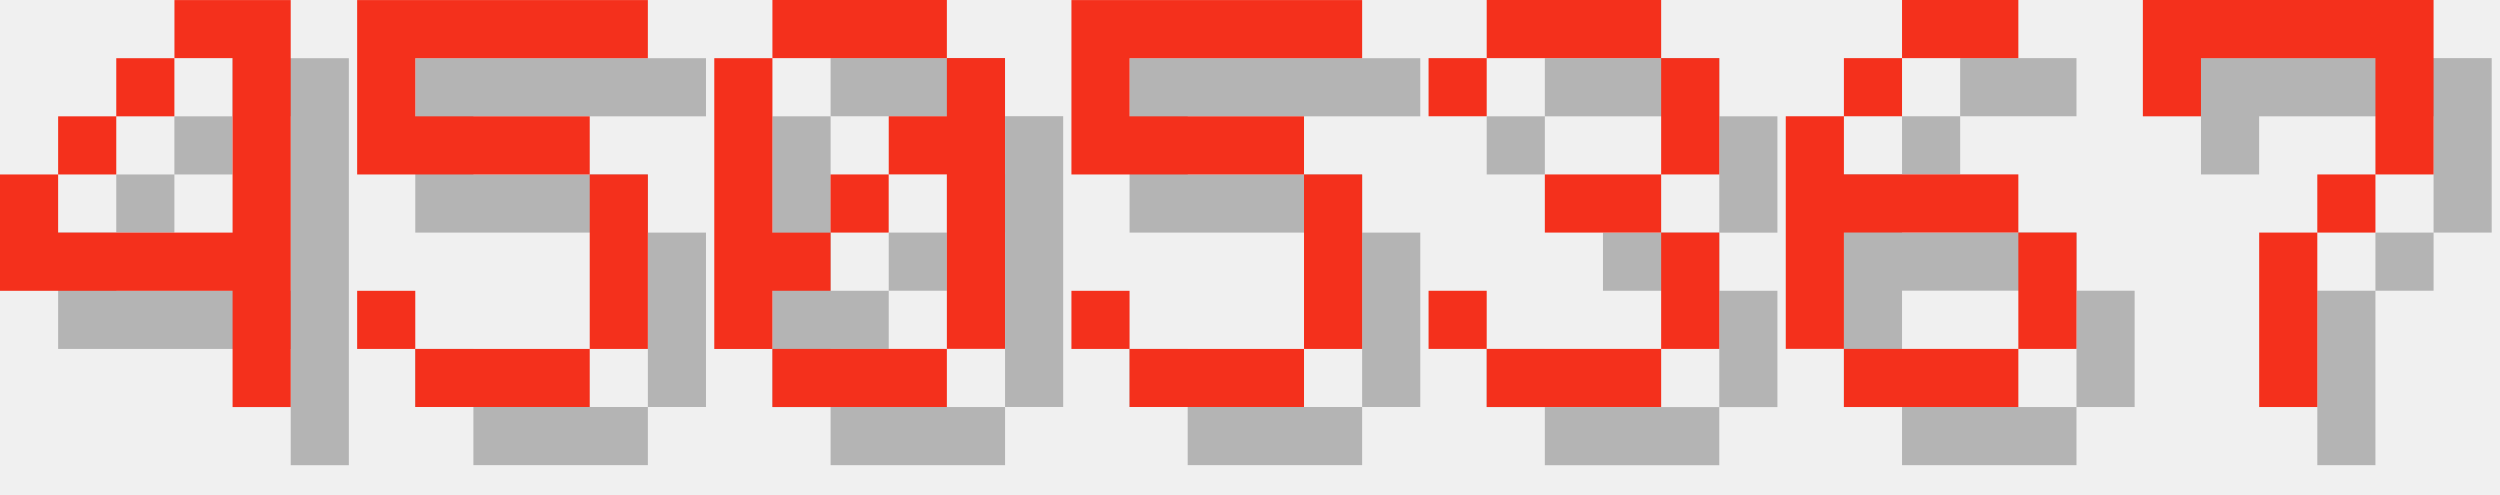
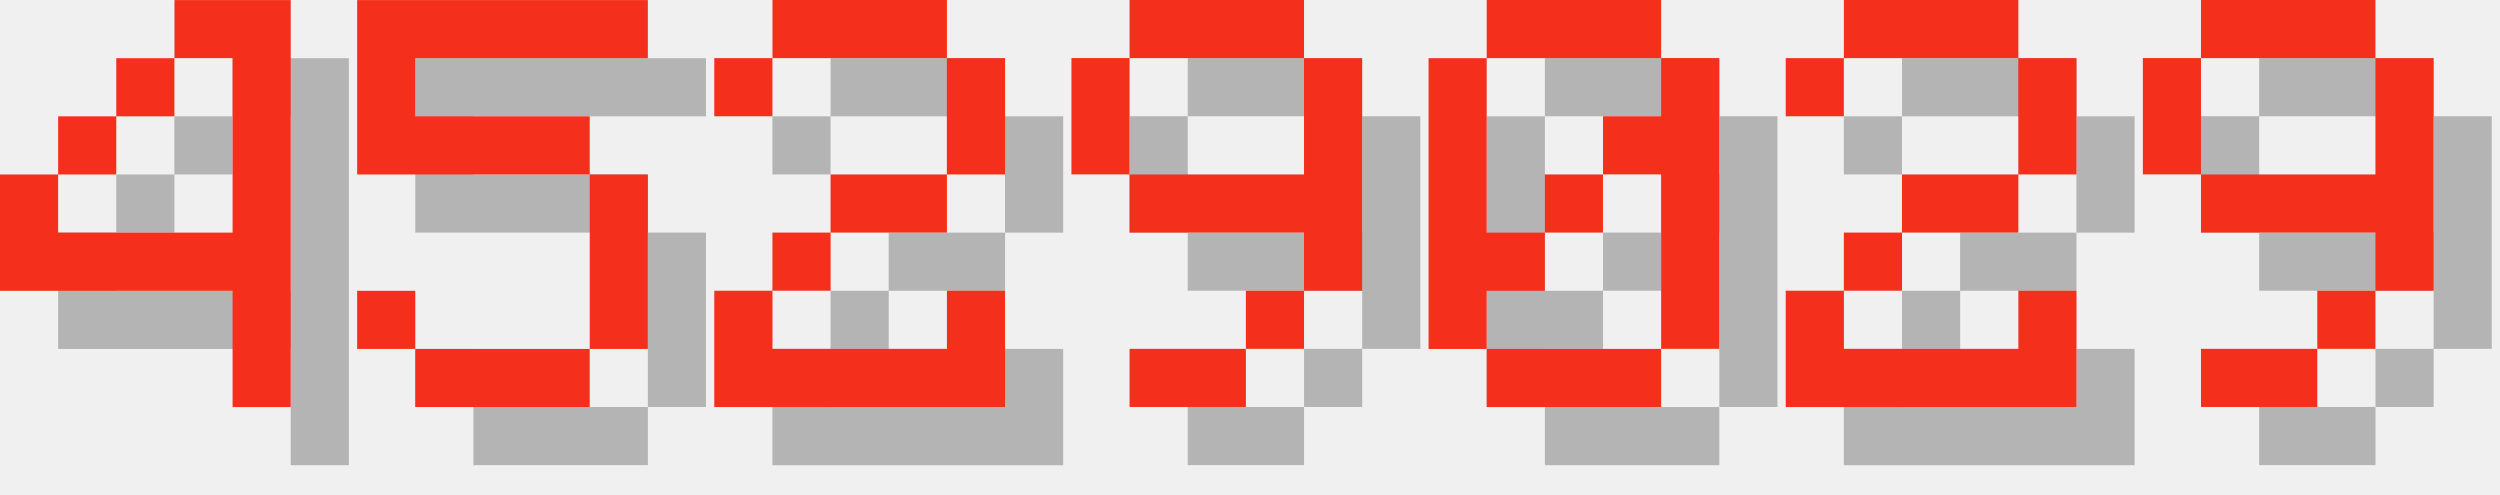
<svg xmlns="http://www.w3.org/2000/svg" version="1.1" width="182.0" height="36">
  <style>
        .text-foreground {
            fill: #F4301C;
        }
        .text-shadow {
            fill: #000000;
            fill-opacity: 0.25;
        }
    </style>
  <g class="digit" id="digit_4" transform="translate(0.0, 0), scale(4)">
    <path id="digit_4_shadow" class="text-shadow" d="m4.233 1.058v1.058h1.058v3.175h-3.175v-1.058h-1.058v2.117h4.233v2.117h1.058v-7.408h-2.117zm-2.117 3.175h1.058v-1.058h-1.058v1.058zm1.058-1.058h1.058v-1.058h-1.058v1.058z" fill-opacity=".5" style="paint-order:stroke fill markers" />
    <path id="digit_4_fg" class="text-foreground" d="m3.175 0v1.058h1.058v3.175h-3.175v-1.058h-1.058v2.117h4.233v2.117h1.058v-7.408h-2.117zm-2.117 3.175h1.058v-1.058h-1.058v1.058zm1.058-1.058h1.058v-1.058h-1.058v1.058z" fill="#fff" style="paint-order:stroke fill markers" />
  </g>
  <g class="digit" id="digit_5" transform="translate(26.0, 0), scale(4)">
    <path id="digit_5_shadow" class="text-shadow" d="m1.058 1.058v3.175h4.233v3.175h-3.175v-1.058h-1.058v1.058h1.058v1.058h3.175v-1.058h1.058v-3.175h-1.058v-1.058h-3.175v-1.058h4.233v-1.058h-5.292z" fill-opacity=".5" style="paint-order:stroke fill markers" />
    <path id="digit_5_fg" class="text-foreground" d="m0 0v3.175h4.233v3.175h-3.175v-1.058h-1.058v1.058h1.058v1.058h3.175v-1.058h1.058v-3.175h-1.058v-1.058h-3.175v-1.058h4.233v-1.058h-5.292z" fill="#fff" style="paint-order:stroke fill markers" />
  </g>
-   <g class="digit" id="digit_0" transform="translate(52.0, 0), scale(4)">
+   <g class="digit" id="digit_2" transform="translate(52.0, 0), scale(4)">
+     <path id="digit_2_shadow" class="text-shadow" d="m1.058 2.117v1.058h1.058v-1.058h3.175v2.117h-2.117v1.058h-1.058v1.058h-1.058v2.117h5.292v-2.117h-1.058v1.058h-3.175v-1.058h1.058v-1.058h2.117v-1.058h1.058v-2.117h-1.058v-1.058h-3.175v1.058h-1.058z" fill-opacity=".5" style="paint-order:stroke fill markers" />
+     <path id="digit_2_fg" class="text-foreground" d="m0 1.058v1.058h1.058v-1.058h3.175v2.117h-2.117v1.058h-1.058v1.058h-1.058v2.117h5.292v-2.117h-1.058v1.058h-3.175v-1.058h1.058v-1.058h2.117v-1.058h1.058v-2.117h-1.058v-1.058h-3.175v1.058h-1.058z" fill="#fff" style="paint-order:stroke fill markers" />
+   </g>
+   <g class="digit" id="digit_9" transform="translate(78.0, 0), scale(4)">
+     <path id="digit_9_shadow" class="text-shadow" d="m2.117 1.058v1.058h3.175v-1.058h-3.175zm3.175 1.058v2.117h-3.175v1.058h3.175v1.058h1.058v-4.233h-1.058zm0 4.233h-1.058v1.058h1.058v-1.058zm-1.058 1.058h-2.117v1.058h2.117v-1.058zm-2.117-3.175v-2.117h-1.058v2.117h1.058z" fill-opacity=".5" style="paint-order:stroke fill markers" />
+     <path id="digit_9_fg" class="text-foreground" d="m1.058 0v1.058h3.175v-1.058h-3.175zm3.175 1.058v2.117h-3.175v1.058h3.175v1.058h1.058v-4.233h-1.058zm0 4.233h-1.058v1.058h1.058v-1.058zm-1.058 1.058h-2.117v1.058h2.117v-1.058zm-2.117-3.175v-2.117h-1.058v2.117h1.058z" fill="#fff" style="paint-order:stroke fill markers" />
+   </g>
+   <g class="digit" id="digit_0" transform="translate(104.0, 0), scale(4)">
    <path id="digit_0_shadow" class="text-shadow" d="m2.117 1.058v1.058h3.175v-1.058h-3.175zm3.175 1.058v1.058h-1.058v1.058h1.058v3.175h1.058v-5.292h-1.058zm0 5.292h-3.175v1.058h3.175v-1.058zm-3.175 0v-1.058h1.058v-1.058h-1.058v-3.175h-1.058v5.292h1.058zm1.058-2.117h1.058v-1.058h-1.058v1.058z" fill-opacity=".5" style="paint-order:stroke fill markers" />
    <path id="digit_0_fg" class="text-foreground" d="m1.058 0v1.058h3.175v-1.058h-3.175zm3.175 1.058v1.058h-1.058v1.058h1.058v3.175h1.058v-5.292h-1.058zm0 5.292h-3.175v1.058h3.175v-1.058zm-3.175 0v-1.058h1.058v-1.058h-1.058v-3.175h-1.058v5.292h1.058zm1.058-2.117h1.058v-1.058h-1.058v1.058z" fill="#fff" style="paint-order:stroke fill markers" />
  </g>
-   <g class="digit" id="digit_5" transform="translate(78.0, 0), scale(4)">
-     <path id="digit_5_shadow" class="text-shadow" d="m1.058 1.058v3.175h4.233v3.175h-3.175v-1.058h-1.058v1.058h1.058v1.058h3.175v-1.058h1.058v-3.175h-1.058v-1.058h-3.175v-1.058h4.233v-1.058h-5.292z" fill-opacity=".5" style="paint-order:stroke fill markers" />
-     <path id="digit_5_fg" class="text-foreground" d="m0 0v3.175h4.233v3.175h-3.175v-1.058h-1.058v1.058h1.058v1.058h3.175v-1.058h1.058v-3.175h-1.058v-1.058h-3.175v-1.058h4.233v-1.058h-5.292z" fill="#fff" style="paint-order:stroke fill markers" />
+   <g class="digit" id="digit_2" transform="translate(130.0, 0), scale(4)">
+     <path id="digit_2_shadow" class="text-shadow" d="m1.058 2.117v1.058h1.058v-1.058h3.175v2.117h-2.117v1.058h-1.058v1.058h-1.058v2.117h5.292v-2.117h-1.058v1.058h-3.175v-1.058h1.058v-1.058h2.117v-1.058h1.058v-2.117h-1.058v-1.058h-3.175v1.058h-1.058z" fill-opacity=".5" style="paint-order:stroke fill markers" />
+     <path id="digit_2_fg" class="text-foreground" d="m0 1.058v1.058h1.058v-1.058h3.175v2.117h-2.117v1.058h-1.058v1.058h-1.058v2.117h5.292v-2.117h-1.058v1.058h-3.175v-1.058h1.058v-1.058h2.117v-1.058h1.058v-2.117h-1.058v-1.058h-3.175v1.058h-1.058z" fill="#fff" style="paint-order:stroke fill markers" />
  </g>
-   <g class="digit" id="digit_3" transform="translate(104.0, 0), scale(4)">
-     <path id="digit_3_shadow" class="text-shadow" d="m1.058 2.117v1.058h1.058v-1.058h3.175v2.117h-2.117v1.058h2.117v2.117h-3.175v-1.058h-1.058v1.058h1.058v1.058h3.175v-1.058h1.058v-2.117h-1.058v-1.058h1.058v-2.117h-1.058v-1.058h-3.175v1.058h-1.058z" fill-opacity=".5" style="paint-order:stroke fill markers" />
-     <path id="digit_3_fg" class="text-foreground" d="m0 1.058v1.058h1.058v-1.058h3.175v2.117h-2.117v1.058h2.117v2.117h-3.175v-1.058h-1.058v1.058h1.058v1.058h3.175v-1.058h1.058v-2.117h-1.058v-1.058h1.058v-2.117h-1.058v-1.058h-3.175v1.058h-1.058z" fill="#fff" style="paint-order:stroke fill markers" />
-   </g>
-   <g class="digit" id="digit_6" transform="translate(130.0, 0), scale(4)">
-     <path id="digit_6_shadow" class="text-shadow" d="m3.175 1.058v1.058h2.117v-1.058h-2.117zm0 1.058h-1.058v1.058h1.058v-1.058zm-1.058 1.058h-1.058v4.233h1.058v-2.117h3.175v-1.058h-3.175v-1.058zm3.175 2.117v2.117h1.058v-2.117h-1.058zm0 2.117h-3.175v1.058h3.175v-1.058z" fill-opacity=".5" style="paint-order:stroke fill markers" />
-     <path id="digit_6_fg" class="text-foreground" d="m2.117 0v1.058h2.117v-1.058h-2.117zm0 1.058h-1.058v1.058h1.058v-1.058zm-1.058 1.058h-1.058v4.233h1.058v-2.117h3.175v-1.058h-3.175v-1.058zm3.175 2.117v2.117h1.058v-2.117h-1.058zm0 2.117h-3.175v1.058h3.175v-1.058z" fill="#fff" style="paint-order:stroke fill markers" />
-   </g>
-   <g class="digit" id="digit_7" transform="translate(156.0, 0), scale(4)">
-     <path id="digit_7_shadow" class="text-shadow" d="m1.058 1.058 2e-6 2.117h1.058v-1.058h3.175v1.058l2e-7 1.058h-1.058v1.058h-1.058l4e-7 3.175 1.058 1e-7v-3.175h1.058v-1.058h1.058l5e-7 -1.058v-2.117z" fill-opacity=".5" style="paint-order:stroke fill markers" />
-     <path id="digit_7_fg" class="text-foreground" d="m0 0 2e-6 2.117h1.058v-1.058h3.175v1.058l2e-7 1.058h-1.058v1.058h-1.058l4e-7 3.175 1.058 1e-7v-3.175h1.058v-1.058h1.058l5e-7 -1.058v-2.117z" fill="#fff" style="paint-order:stroke fill markers" />
+   <g class="digit" id="digit_9" transform="translate(156.0, 0), scale(4)">
+     <path id="digit_9_shadow" class="text-shadow" d="m2.117 1.058v1.058h3.175v-1.058h-3.175zm3.175 1.058v2.117h-3.175v1.058h3.175v1.058h1.058v-4.233h-1.058zm0 4.233h-1.058v1.058h1.058v-1.058zm-1.058 1.058h-2.117v1.058h2.117v-1.058zm-2.117-3.175v-2.117h-1.058v2.117h1.058z" fill-opacity=".5" style="paint-order:stroke fill markers" />
+     <path id="digit_9_fg" class="text-foreground" d="m1.058 0v1.058h3.175v-1.058h-3.175zm3.175 1.058v2.117h-3.175v1.058h3.175v1.058h1.058v-4.233h-1.058zm0 4.233h-1.058v1.058h1.058v-1.058zm-1.058 1.058h-2.117v1.058h2.117v-1.058zm-2.117-3.175v-2.117h-1.058v2.117h1.058z" fill="#fff" style="paint-order:stroke fill markers" />
  </g>
</svg>
